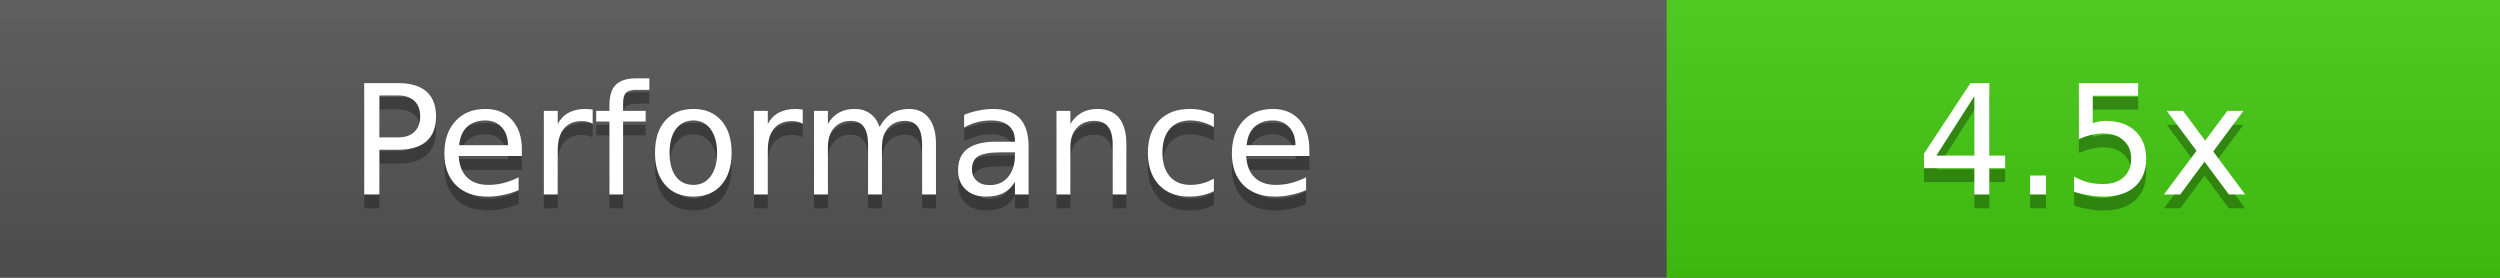
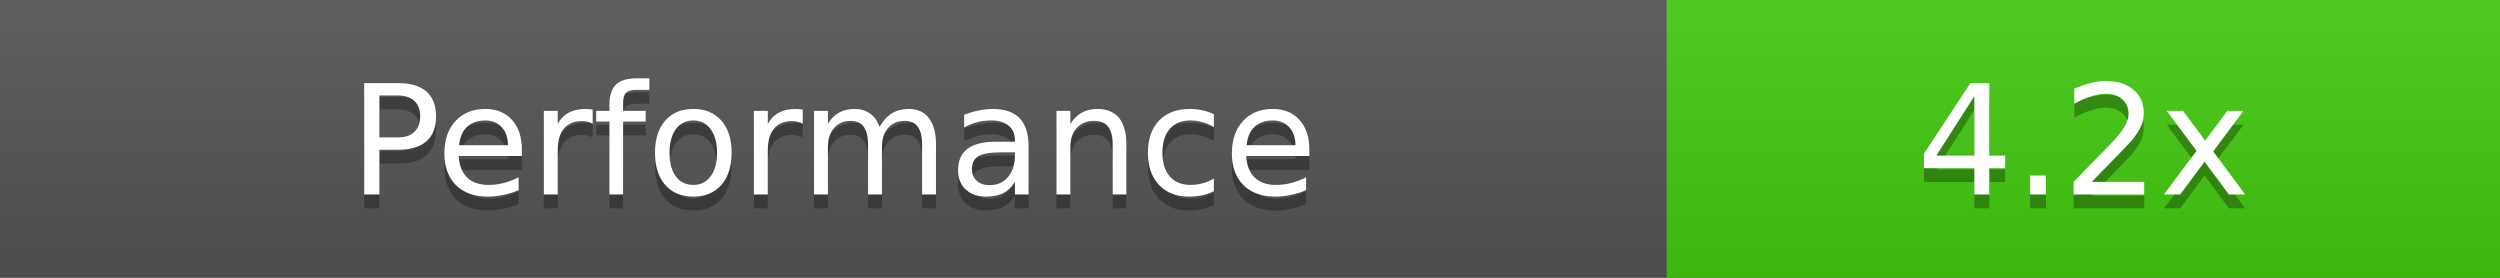
<svg xmlns="http://www.w3.org/2000/svg" width="180" height="20">
  <linearGradient id="b" x2="0" y2="100%">
    <stop offset="0" stop-color="#bbb" stop-opacity=".1" />
    <stop offset="1" stop-opacity=".1" />
  </linearGradient>
  <rect width="180" height="20" fill="#555" />
  <rect x="120" width="60" height="20" fill="#4c1" />
  <rect width="180" height="20" fill="url(#b)" />
  <g fill="#fff" text-anchor="middle" font-family="DejaVu Sans,Verdana,Geneva,sans-serif" font-size="11">
    <text x="60" y="15" fill="#010101" fill-opacity=".3">Performance</text>
    <text x="60" y="14">Performance</text>
-     <text x="150" y="15" fill="#010101" fill-opacity=".3">4.5x</text>
-     <text x="150" y="14">4.5x</text>
+     <text x="150" y="15" fill="#010101" fill-opacity=".3">4.2x</text>
+     <text x="150" y="14">4.2x</text>
  </g>
</svg>
